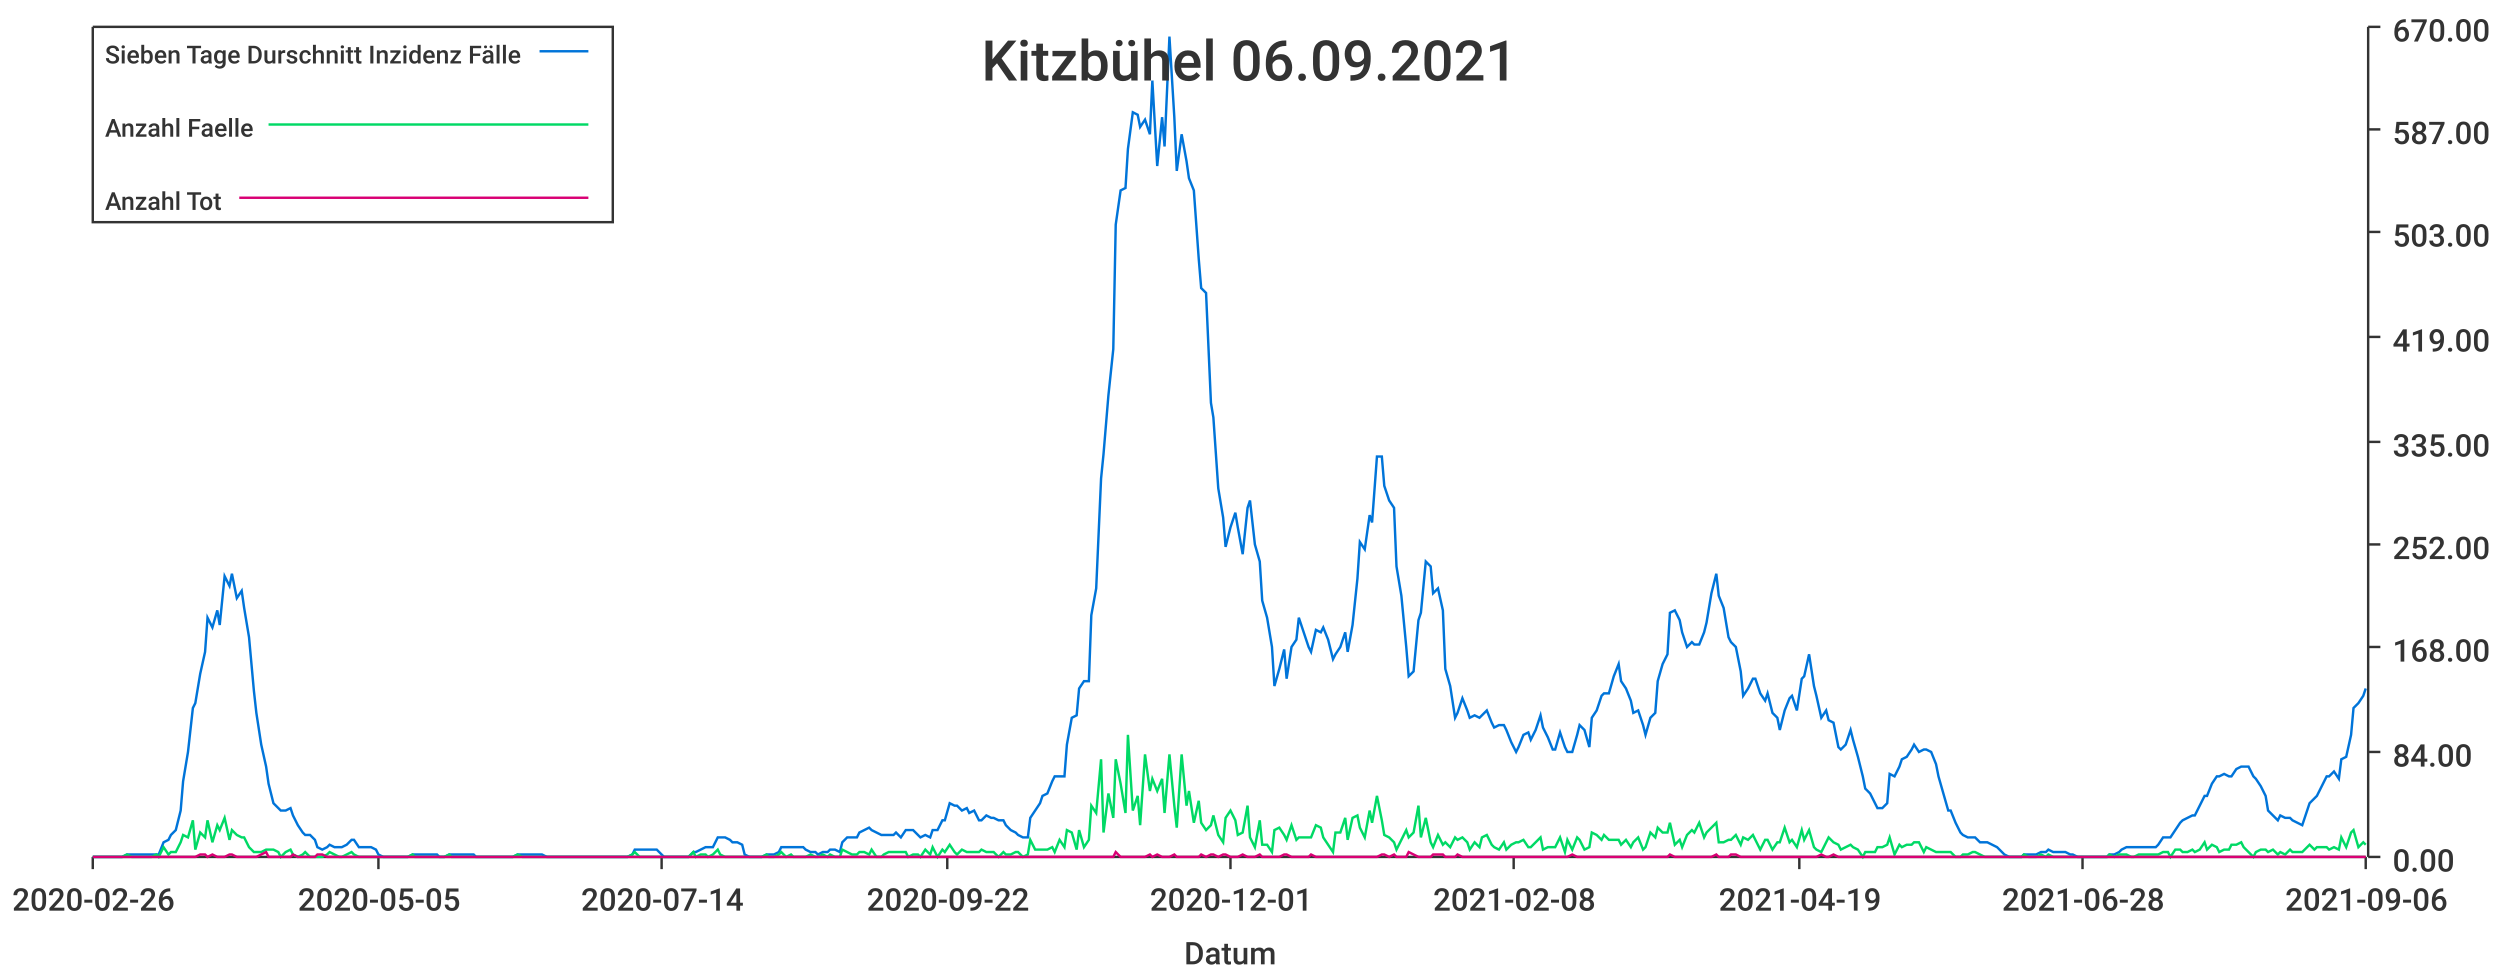
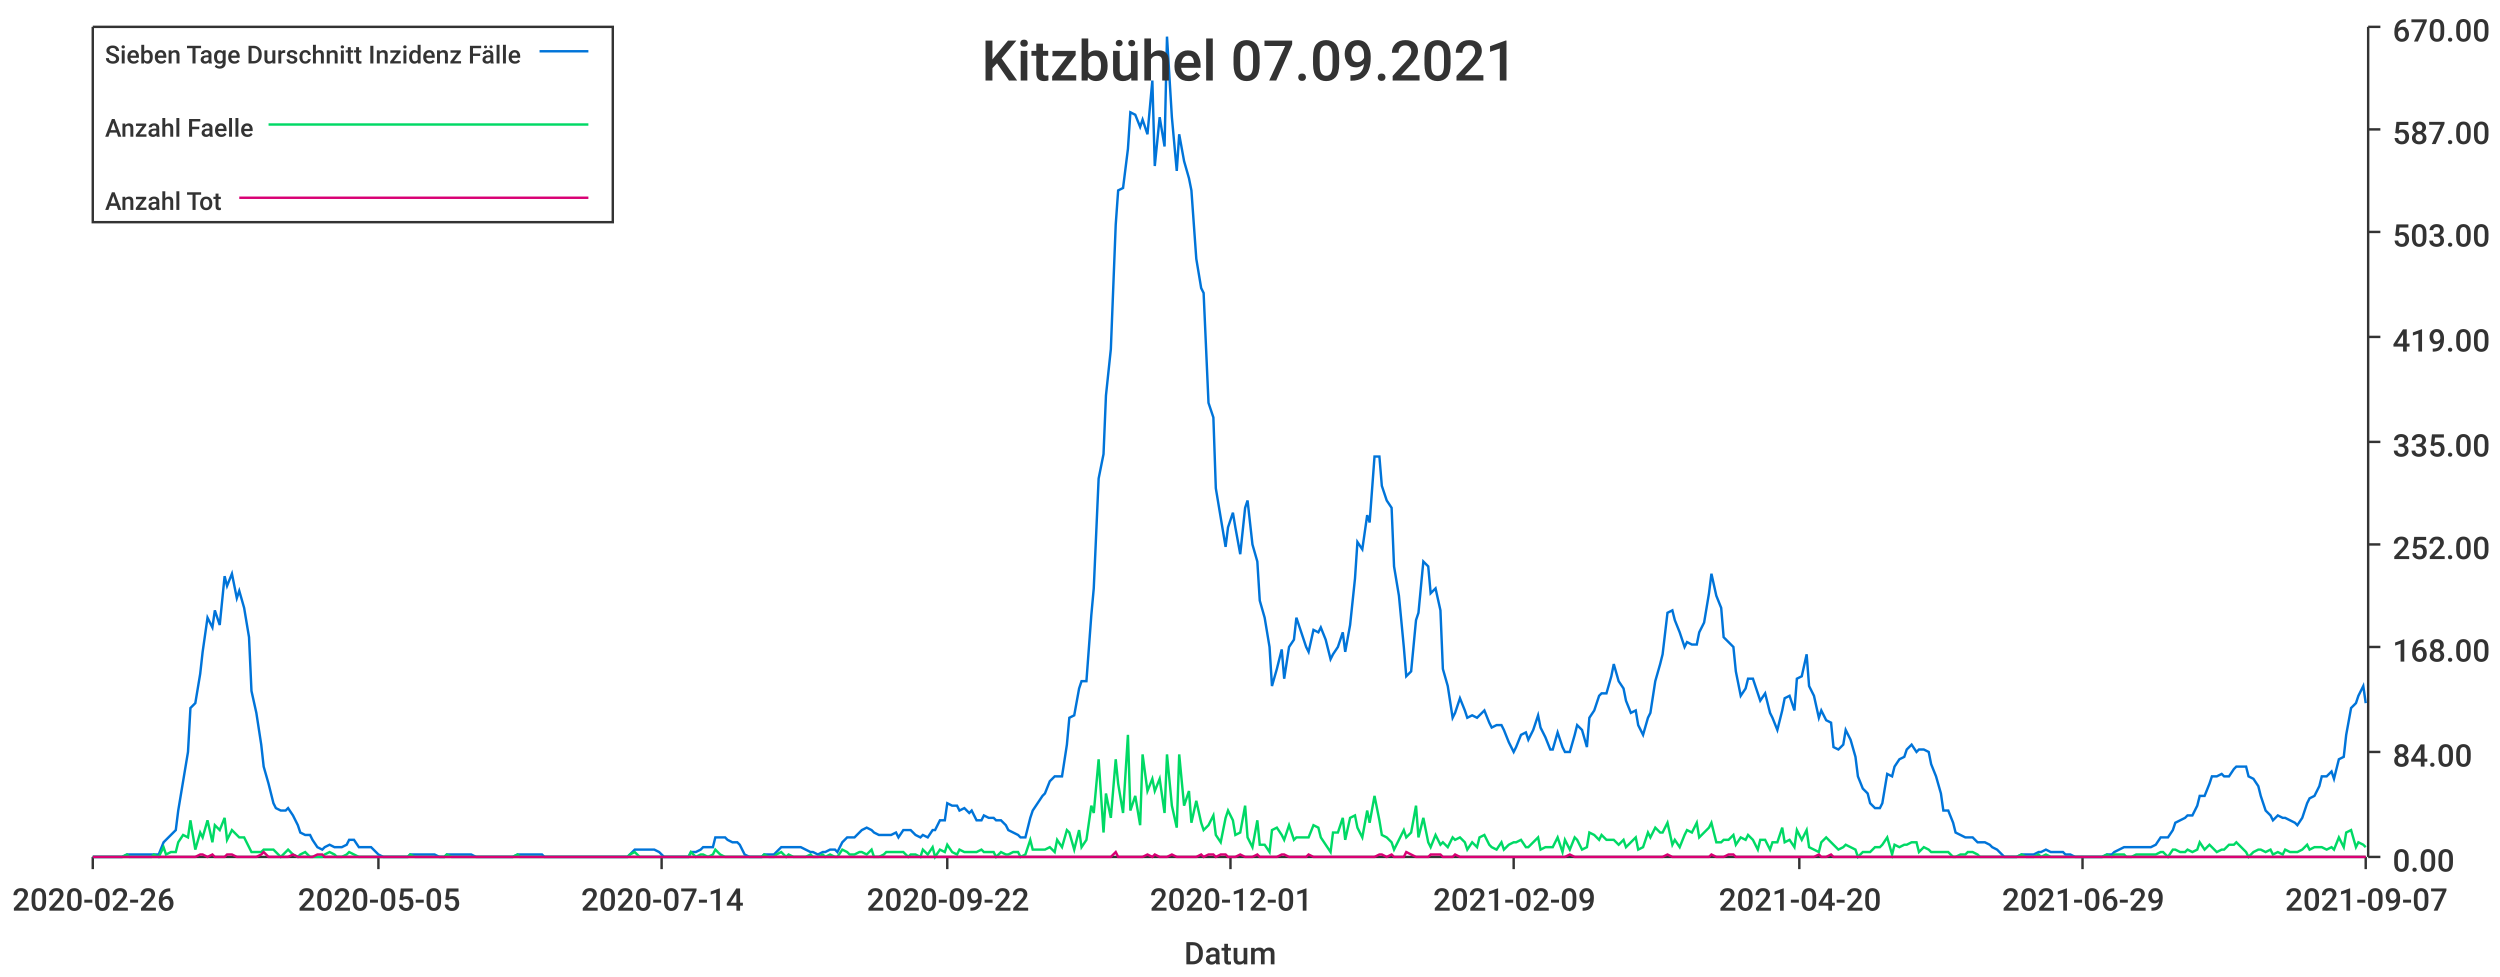
<svg xmlns="http://www.w3.org/2000/svg" width="1024" height="400">\n<path d="M 0 0 L 1024 0 L 1024 400 L 0 400 L 0 0" style="stroke-width:0;stroke:rgba(255,255,255,1.0);fill:rgba(255,255,255,1.0)" />
  <path d="M 38 11 L 969 11 L 969 351 L 38 351 L 38 11" style="stroke-width:0;stroke:rgba(255,255,255,1.0);fill:rgba(255,255,255,1.0)" />
  <path d="M 38 351 L 969 351" style="stroke-width:1;stroke:rgba(51,51,51,1.0);fill:none" />
  <path d="M 38 351 L 38 356" style="stroke-width:1;stroke:rgba(51,51,51,1.0);fill:none" />
  <text x="5" y="373" style="stroke-width:0;stroke:none;fill:rgba(51,51,51,1.0);font-size:12.8px;font-family:'Roboto Medium',sans-serif">2020-02-26</text>
  <path d="M 155 351 L 155 356" style="stroke-width:1;stroke:rgba(51,51,51,1.0);fill:none" />
  <text x="122" y="373" style="stroke-width:0;stroke:none;fill:rgba(51,51,51,1.0);font-size:12.8px;font-family:'Roboto Medium',sans-serif">2020-05-05</text>
  <path d="M 271 351 L 271 356" style="stroke-width:1;stroke:rgba(51,51,51,1.0);fill:none" />
  <text x="238" y="373" style="stroke-width:0;stroke:none;fill:rgba(51,51,51,1.0);font-size:12.8px;font-family:'Roboto Medium',sans-serif">2020-07-14</text>
  <path d="M 388 351 L 388 356" style="stroke-width:1;stroke:rgba(51,51,51,1.0);fill:none" />
  <text x="355" y="373" style="stroke-width:0;stroke:none;fill:rgba(51,51,51,1.0);font-size:12.8px;font-family:'Roboto Medium',sans-serif">2020-09-22</text>
  <path d="M 504 351 L 504 356" style="stroke-width:1;stroke:rgba(51,51,51,1.0);fill:none" />
  <text x="471" y="373" style="stroke-width:0;stroke:none;fill:rgba(51,51,51,1.0);font-size:12.8px;font-family:'Roboto Medium',sans-serif">2020-12-01</text>
  <path d="M 620 351 L 620 356" style="stroke-width:1;stroke:rgba(51,51,51,1.0);fill:none" />
-   <text x="587" y="373" style="stroke-width:0;stroke:none;fill:rgba(51,51,51,1.0);font-size:12.8px;font-family:'Roboto Medium',sans-serif">2021-02-08</text>
+   <text x="587" y="373" style="stroke-width:0;stroke:none;fill:rgba(51,51,51,1.0);font-size:12.8px;font-family:'Roboto Medium',sans-serif">2021-02-09</text>
  <path d="M 737 351 L 737 356" style="stroke-width:1;stroke:rgba(51,51,51,1.0);fill:none" />
-   <text x="704" y="373" style="stroke-width:0;stroke:none;fill:rgba(51,51,51,1.0);font-size:12.8px;font-family:'Roboto Medium',sans-serif">2021-04-19</text>
+   <text x="704" y="373" style="stroke-width:0;stroke:none;fill:rgba(51,51,51,1.0);font-size:12.8px;font-family:'Roboto Medium',sans-serif">2021-04-20</text>
  <path d="M 853 351 L 853 356" style="stroke-width:1;stroke:rgba(51,51,51,1.0);fill:none" />
-   <text x="820" y="373" style="stroke-width:0;stroke:none;fill:rgba(51,51,51,1.0);font-size:12.8px;font-family:'Roboto Medium',sans-serif">2021-06-28</text>
+   <text x="820" y="373" style="stroke-width:0;stroke:none;fill:rgba(51,51,51,1.0);font-size:12.8px;font-family:'Roboto Medium',sans-serif">2021-06-29</text>
  <path d="M 969 351 L 969 356" style="stroke-width:1;stroke:rgba(51,51,51,1.0);fill:none" />
-   <text x="936" y="373" style="stroke-width:0;stroke:none;fill:rgba(51,51,51,1.0);font-size:12.8px;font-family:'Roboto Medium',sans-serif">2021-09-06</text>
+   <text x="936" y="373" style="stroke-width:0;stroke:none;fill:rgba(51,51,51,1.0);font-size:12.8px;font-family:'Roboto Medium',sans-serif">2021-09-07</text>
  <text x="485" y="395" style="stroke-width:0;stroke:none;fill:rgba(51,51,51,1.0);font-size:12.8px;font-family:'Roboto Medium',sans-serif">Datum</text>
  <path d="M 970 351 L 970 11" style="stroke-width:1;stroke:rgba(51,51,51,1.0);fill:none" />
  <path d="M 970 351 L 975 351" style="stroke-width:1;stroke:rgba(51,51,51,1.0);fill:none" />
  <text x="980" y="357" style="stroke-width:0;stroke:none;fill:rgba(51,51,51,1.0);font-size:12.8px;font-family:'Roboto Medium',sans-serif">0.00</text>
  <path d="M 970 308 L 975 308" style="stroke-width:1;stroke:rgba(51,51,51,1.0);fill:none" />
  <text x="980" y="314" style="stroke-width:0;stroke:none;fill:rgba(51,51,51,1.0);font-size:12.8px;font-family:'Roboto Medium',sans-serif">84.00</text>
  <path d="M 970 265 L 975 265" style="stroke-width:1;stroke:rgba(51,51,51,1.0);fill:none" />
  <text x="980" y="271" style="stroke-width:0;stroke:none;fill:rgba(51,51,51,1.0);font-size:12.8px;font-family:'Roboto Medium',sans-serif">168.00</text>
  <path d="M 970 223 L 975 223" style="stroke-width:1;stroke:rgba(51,51,51,1.0);fill:none" />
  <text x="980" y="229" style="stroke-width:0;stroke:none;fill:rgba(51,51,51,1.0);font-size:12.8px;font-family:'Roboto Medium',sans-serif">252.00</text>
  <path d="M 970 181 L 975 181" style="stroke-width:1;stroke:rgba(51,51,51,1.0);fill:none" />
  <text x="980" y="187" style="stroke-width:0;stroke:none;fill:rgba(51,51,51,1.0);font-size:12.8px;font-family:'Roboto Medium',sans-serif">335.00</text>
  <path d="M 970 138 L 975 138" style="stroke-width:1;stroke:rgba(51,51,51,1.0);fill:none" />
  <text x="980" y="144" style="stroke-width:0;stroke:none;fill:rgba(51,51,51,1.0);font-size:12.8px;font-family:'Roboto Medium',sans-serif">419.00</text>
  <path d="M 970 95 L 975 95" style="stroke-width:1;stroke:rgba(51,51,51,1.0);fill:none" />
  <text x="980" y="101" style="stroke-width:0;stroke:none;fill:rgba(51,51,51,1.0);font-size:12.8px;font-family:'Roboto Medium',sans-serif">503.00</text>
  <path d="M 970 53 L 975 53" style="stroke-width:1;stroke:rgba(51,51,51,1.0);fill:none" />
  <text x="980" y="59" style="stroke-width:0;stroke:none;fill:rgba(51,51,51,1.0);font-size:12.8px;font-family:'Roboto Medium',sans-serif">587.00</text>
  <path d="M 970 11 L 975 11" style="stroke-width:1;stroke:rgba(51,51,51,1.0);fill:none" />
  <text x="980" y="17" style="stroke-width:0;stroke:none;fill:rgba(51,51,51,1.0);font-size:12.8px;font-family:'Roboto Medium',sans-serif">670.00</text>
-   <path d="M 38 351 L 40 351 L 42 351 L 44 351 L 45 351 L 47 351 L 49 351 L 50 351 L 52 350 L 54 350 L 55 350 L 57 350 L 59 350 L 60 350 L 62 350 L 64 350 L 65 350 L 67 345 L 69 344 L 70 342 L 72 340 L 74 332 L 75 320 L 77 308 L 79 290 L 80 288 L 82 276 L 84 267 L 85 253 L 87 257 L 89 250 L 90 256 L 92 236 L 94 240 L 95 235 L 97 245 L 99 242 L 100 249 L 102 261 L 104 283 L 105 292 L 107 305 L 109 314 L 110 321 L 112 329 L 114 331 L 115 332 L 117 332 L 119 331 L 120 334 L 122 338 L 124 341 L 125 342 L 127 342 L 129 344 L 130 347 L 132 348 L 134 347 L 135 346 L 137 347 L 139 347 L 140 347 L 142 346 L 144 344 L 145 344 L 147 347 L 149 347 L 150 347 L 152 347 L 154 348 L 155 350 L 157 351 L 159 351 L 160 351 L 162 351 L 164 351 L 165 351 L 167 351 L 169 350 L 170 350 L 172 350 L 174 350 L 175 350 L 177 350 L 179 350 L 180 351 L 182 351 L 184 350 L 185 350 L 187 350 L 189 350 L 190 350 L 192 350 L 194 350 L 195 351 L 197 351 L 199 351 L 200 351 L 202 351 L 204 351 L 205 351 L 207 351 L 209 351 L 210 351 L 212 350 L 214 350 L 215 350 L 217 350 L 219 350 L 220 350 L 222 350 L 224 351 L 225 351 L 227 351 L 229 351 L 230 351 L 232 351 L 234 351 L 235 351 L 237 351 L 239 351 L 240 351 L 242 351 L 244 351 L 245 351 L 247 351 L 249 351 L 250 351 L 252 351 L 254 351 L 255 351 L 257 351 L 259 350 L 260 348 L 262 348 L 264 348 L 265 348 L 267 348 L 269 348 L 270 349 L 272 351 L 274 351 L 275 351 L 277 351 L 279 351 L 280 351 L 282 351 L 284 349 L 285 349 L 287 348 L 289 347 L 290 347 L 292 347 L 294 343 L 295 343 L 297 343 L 299 344 L 300 345 L 302 345 L 304 346 L 305 350 L 307 351 L 309 351 L 310 351 L 312 351 L 314 350 L 315 350 L 317 350 L 319 349 L 320 347 L 322 347 L 324 347 L 325 347 L 327 347 L 329 347 L 330 348 L 332 349 L 334 349 L 335 350 L 337 349 L 339 349 L 340 348 L 342 348 L 344 349 L 345 345 L 347 343 L 349 343 L 351 343 L 352 341 L 354 340 L 356 339 L 357 340 L 359 341 L 361 342 L 362 342 L 364 342 L 366 342 L 367 341 L 369 343 L 371 340 L 372 340 L 374 340 L 376 342 L 377 343 L 379 342 L 381 343 L 382 340 L 384 340 L 386 336 L 387 336 L 389 329 L 391 330 L 392 330 L 394 332 L 396 331 L 397 333 L 399 332 L 401 336 L 402 336 L 404 334 L 406 335 L 407 335 L 409 336 L 411 336 L 412 338 L 414 340 L 416 341 L 417 342 L 419 343 L 421 343 L 422 335 L 424 332 L 426 329 L 427 326 L 429 325 L 431 320 L 432 318 L 434 318 L 436 318 L 437 305 L 439 294 L 441 293 L 442 282 L 444 279 L 446 279 L 447 252 L 449 241 L 451 196 L 452 186 L 454 162 L 456 143 L 457 92 L 459 78 L 461 77 L 462 61 L 464 46 L 466 47 L 467 52 L 469 49 L 471 55 L 472 33 L 474 68 L 476 48 L 477 60 L 479 15 L 481 48 L 482 70 L 484 55 L 486 66 L 487 73 L 489 78 L 491 106 L 492 118 L 494 120 L 496 165 L 497 171 L 499 200 L 501 212 L 502 224 L 504 216 L 506 210 L 507 216 L 509 227 L 511 208 L 512 205 L 514 223 L 516 230 L 517 246 L 519 253 L 521 265 L 522 281 L 524 274 L 526 266 L 527 278 L 529 265 L 531 262 L 532 253 L 534 259 L 536 265 L 537 267 L 539 258 L 541 259 L 542 257 L 544 262 L 546 270 L 547 268 L 549 265 L 551 259 L 552 267 L 554 256 L 556 237 L 557 222 L 559 225 L 561 211 L 562 214 L 564 187 L 566 187 L 567 199 L 569 205 L 571 208 L 572 232 L 574 244 L 576 265 L 577 277 L 579 275 L 581 254 L 582 251 L 584 230 L 586 232 L 587 243 L 589 241 L 591 250 L 592 274 L 594 281 L 596 294 L 597 292 L 599 286 L 601 291 L 602 294 L 604 293 L 606 294 L 607 293 L 609 291 L 611 296 L 612 298 L 614 297 L 616 297 L 617 299 L 619 304 L 621 308 L 622 306 L 624 301 L 626 300 L 627 303 L 629 299 L 631 293 L 632 298 L 634 302 L 636 307 L 637 307 L 639 300 L 641 306 L 642 308 L 644 308 L 646 301 L 647 297 L 649 299 L 651 306 L 652 294 L 654 291 L 656 285 L 657 284 L 659 284 L 661 277 L 663 272 L 664 279 L 666 282 L 668 287 L 669 292 L 671 291 L 673 297 L 674 301 L 676 294 L 678 292 L 679 279 L 681 272 L 683 268 L 684 251 L 686 250 L 688 254 L 689 259 L 691 265 L 693 263 L 694 264 L 696 264 L 698 259 L 699 255 L 701 243 L 703 235 L 704 244 L 706 249 L 708 261 L 709 263 L 711 265 L 713 275 L 714 285 L 716 282 L 718 278 L 719 278 L 721 284 L 723 287 L 724 284 L 726 292 L 728 294 L 729 299 L 731 291 L 733 286 L 734 285 L 736 291 L 738 278 L 739 277 L 741 268 L 743 281 L 744 285 L 746 294 L 748 291 L 749 295 L 751 296 L 753 306 L 754 307 L 756 305 L 758 299 L 759 303 L 761 310 L 763 318 L 764 323 L 766 325 L 768 329 L 769 331 L 771 331 L 773 329 L 774 317 L 776 318 L 778 314 L 779 311 L 781 310 L 783 307 L 784 305 L 786 308 L 788 307 L 789 307 L 791 308 L 793 313 L 794 318 L 796 325 L 798 332 L 799 332 L 801 337 L 803 341 L 804 342 L 806 343 L 808 343 L 809 343 L 811 345 L 813 345 L 814 345 L 816 346 L 818 347 L 819 348 L 821 350 L 823 351 L 824 351 L 826 351 L 828 351 L 829 350 L 831 350 L 833 350 L 834 350 L 836 349 L 838 349 L 839 348 L 841 349 L 843 349 L 844 349 L 846 349 L 848 350 L 849 350 L 851 351 L 853 351 L 854 351 L 856 351 L 858 351 L 859 351 L 861 351 L 863 351 L 864 350 L 866 350 L 868 349 L 869 348 L 871 347 L 873 347 L 874 347 L 876 347 L 878 347 L 879 347 L 881 347 L 883 347 L 884 346 L 886 343 L 888 343 L 889 343 L 891 340 L 893 337 L 894 336 L 896 335 L 898 334 L 899 334 L 901 330 L 903 326 L 904 326 L 906 321 L 908 318 L 909 318 L 911 317 L 913 318 L 914 318 L 916 315 L 918 314 L 919 314 L 921 314 L 923 318 L 924 319 L 926 322 L 928 326 L 929 332 L 931 334 L 933 336 L 934 334 L 936 335 L 938 335 L 939 336 L 941 337 L 943 338 L 944 335 L 946 329 L 948 327 L 949 326 L 951 322 L 953 318 L 954 318 L 956 316 L 958 319 L 959 311 L 961 310 L 963 301 L 964 290 L 966 288 L 968 285 L 969 282" style="stroke-width:1;stroke:rgba(0,116,217,1.0);fill:none" />
-   <path d="M 38 351 L 40 351 L 42 351 L 44 351 L 45 351 L 47 351 L 49 351 L 50 351 L 52 350 L 54 351 L 55 351 L 57 351 L 59 351 L 60 351 L 62 351 L 64 350 L 65 351 L 67 347 L 69 350 L 70 349 L 72 349 L 74 345 L 75 342 L 77 343 L 79 336 L 80 348 L 82 341 L 84 343 L 85 336 L 87 345 L 89 338 L 90 340 L 92 335 L 94 344 L 95 340 L 97 342 L 99 343 L 100 343 L 102 347 L 104 349 L 105 349 L 107 349 L 109 348 L 110 348 L 112 348 L 114 349 L 115 351 L 117 349 L 119 348 L 120 350 L 122 351 L 124 350 L 125 349 L 127 351 L 129 351 L 130 351 L 132 351 L 134 350 L 135 349 L 137 350 L 139 351 L 140 351 L 142 350 L 144 349 L 145 350 L 147 351 L 149 351 L 150 351 L 152 351 L 154 351 L 155 351 L 157 351 L 159 351 L 160 351 L 162 351 L 164 351 L 165 351 L 167 351 L 169 350 L 170 351 L 172 351 L 174 351 L 175 351 L 177 351 L 179 351 L 180 351 L 182 351 L 184 350 L 185 351 L 187 351 L 189 351 L 190 351 L 192 351 L 194 351 L 195 351 L 197 351 L 199 351 L 200 351 L 202 351 L 204 351 L 205 351 L 207 351 L 209 351 L 210 351 L 212 350 L 214 351 L 215 351 L 217 351 L 219 351 L 220 351 L 222 351 L 224 351 L 225 351 L 227 351 L 229 351 L 230 351 L 232 351 L 234 351 L 235 351 L 237 351 L 239 351 L 240 351 L 242 351 L 244 351 L 245 351 L 247 351 L 249 351 L 250 351 L 252 351 L 254 351 L 255 351 L 257 351 L 259 350 L 260 349 L 262 351 L 264 351 L 265 351 L 267 351 L 269 351 L 270 351 L 272 351 L 274 351 L 275 351 L 277 351 L 279 351 L 280 351 L 282 351 L 284 349 L 285 351 L 287 350 L 289 350 L 290 351 L 292 350 L 294 348 L 295 350 L 297 351 L 299 351 L 300 351 L 302 351 L 304 351 L 305 351 L 307 351 L 309 351 L 310 351 L 312 351 L 314 350 L 315 351 L 317 351 L 319 350 L 320 349 L 322 351 L 324 350 L 325 351 L 327 351 L 329 351 L 330 351 L 332 350 L 334 351 L 335 351 L 337 350 L 339 351 L 340 350 L 342 351 L 344 351 L 345 348 L 347 349 L 349 350 L 351 350 L 352 349 L 354 349 L 356 350 L 357 348 L 359 351 L 361 351 L 362 350 L 364 349 L 366 349 L 367 349 L 369 349 L 371 349 L 372 351 L 374 350 L 376 350 L 377 351 L 379 348 L 381 350 L 382 347 L 384 351 L 386 348 L 387 349 L 389 346 L 391 349 L 392 350 L 394 348 L 396 349 L 397 349 L 399 349 L 401 349 L 402 348 L 404 349 L 406 349 L 407 349 L 409 351 L 411 349 L 412 350 L 414 350 L 416 349 L 417 349 L 419 351 L 421 350 L 422 344 L 424 348 L 426 348 L 427 348 L 429 348 L 431 347 L 432 349 L 434 344 L 436 347 L 437 340 L 439 341 L 441 348 L 442 340 L 444 347 L 446 344 L 447 330 L 449 333 L 451 311 L 452 341 L 454 325 L 456 335 L 457 311 L 459 321 L 461 333 L 462 301 L 464 332 L 466 326 L 467 338 L 469 309 L 471 324 L 472 319 L 474 324 L 476 319 L 477 333 L 479 309 L 481 330 L 482 339 L 484 309 L 486 330 L 487 324 L 489 337 L 491 328 L 492 337 L 494 340 L 496 338 L 497 334 L 499 342 L 501 345 L 502 335 L 504 332 L 506 336 L 507 342 L 509 341 L 511 330 L 512 343 L 514 347 L 516 336 L 517 346 L 519 346 L 521 349 L 522 340 L 524 339 L 526 342 L 527 344 L 529 338 L 531 344 L 532 343 L 534 343 L 536 343 L 537 343 L 539 338 L 541 339 L 542 343 L 544 346 L 546 349 L 547 341 L 549 341 L 551 335 L 552 344 L 554 335 L 556 334 L 557 339 L 559 343 L 561 332 L 562 337 L 564 326 L 566 336 L 567 342 L 569 343 L 571 345 L 572 348 L 574 344 L 576 340 L 577 343 L 579 341 L 581 330 L 582 343 L 584 335 L 586 345 L 587 347 L 589 342 L 591 346 L 592 345 L 594 347 L 596 343 L 597 344 L 599 343 L 601 345 L 602 348 L 604 345 L 606 347 L 607 343 L 609 342 L 611 346 L 612 347 L 614 348 L 616 345 L 617 348 L 619 346 L 621 345 L 622 345 L 624 344 L 626 347 L 627 347 L 629 345 L 631 343 L 632 348 L 634 347 L 636 347 L 637 347 L 639 343 L 641 349 L 642 344 L 644 348 L 646 343 L 647 344 L 649 348 L 651 347 L 652 341 L 654 342 L 656 344 L 657 342 L 659 344 L 661 344 L 663 344 L 664 346 L 666 344 L 668 347 L 669 345 L 671 343 L 673 348 L 674 347 L 676 341 L 678 343 L 679 339 L 681 341 L 683 341 L 684 337 L 686 346 L 688 344 L 689 347 L 691 342 L 693 340 L 694 341 L 696 337 L 698 343 L 699 341 L 701 339 L 703 337 L 704 345 L 706 345 L 708 344 L 709 344 L 711 342 L 713 346 L 714 343 L 716 344 L 718 342 L 719 344 L 721 348 L 723 344 L 724 344 L 726 348 L 728 345 L 729 345 L 731 339 L 733 345 L 734 344 L 736 347 L 738 340 L 739 344 L 741 340 L 743 347 L 744 348 L 746 349 L 748 345 L 749 343 L 751 345 L 753 346 L 754 348 L 756 347 L 758 346 L 759 347 L 761 348 L 763 351 L 764 349 L 766 349 L 768 349 L 769 347 L 771 347 L 773 346 L 774 343 L 776 350 L 778 346 L 779 347 L 781 346 L 783 346 L 784 345 L 786 345 L 788 349 L 789 347 L 791 348 L 793 349 L 794 349 L 796 349 L 798 349 L 799 349 L 801 351 L 803 351 L 804 350 L 806 350 L 808 349 L 809 349 L 811 350 L 813 351 L 814 351 L 816 351 L 818 351 L 819 351 L 821 351 L 823 351 L 824 351 L 826 351 L 828 351 L 829 350 L 831 351 L 833 351 L 834 351 L 836 350 L 838 351 L 839 350 L 841 351 L 843 351 L 844 351 L 846 351 L 848 351 L 849 351 L 851 351 L 853 351 L 854 351 L 856 351 L 858 351 L 859 351 L 861 351 L 863 351 L 864 350 L 866 351 L 868 350 L 869 350 L 871 350 L 873 351 L 874 351 L 876 350 L 878 350 L 879 350 L 881 350 L 883 350 L 884 350 L 886 349 L 888 349 L 889 351 L 891 348 L 893 348 L 894 349 L 896 349 L 898 348 L 899 349 L 901 348 L 903 345 L 904 348 L 906 346 L 908 347 L 909 349 L 911 348 L 913 348 L 914 346 L 916 346 L 918 345 L 919 347 L 921 349 L 923 351 L 924 349 L 926 348 L 928 348 L 929 349 L 931 348 L 933 350 L 934 349 L 936 350 L 938 348 L 939 349 L 941 349 L 943 349 L 944 348 L 946 346 L 948 348 L 949 347 L 951 347 L 953 347 L 954 348 L 956 347 L 958 348 L 959 343 L 961 347 L 963 341 L 964 340 L 966 347 L 968 345 L 969 346" style="stroke-width:1;stroke:rgba(0,217,101,1.0);fill:none" />
-   <path d="M 38 351 L 40 351 L 42 351 L 44 351 L 45 351 L 47 351 L 49 351 L 50 351 L 52 351 L 54 351 L 55 351 L 57 351 L 59 351 L 60 351 L 62 351 L 64 351 L 65 351 L 67 351 L 69 351 L 70 351 L 72 351 L 74 351 L 75 351 L 77 351 L 79 351 L 80 351 L 82 350 L 84 350 L 85 351 L 87 350 L 89 351 L 90 351 L 92 351 L 94 350 L 95 350 L 97 351 L 99 351 L 100 351 L 102 351 L 104 351 L 105 351 L 107 350 L 109 349 L 110 351 L 112 351 L 114 351 L 115 351 L 117 351 L 119 351 L 120 350 L 122 351 L 124 351 L 125 351 L 127 351 L 129 351 L 130 350 L 132 350 L 134 351 L 135 351 L 137 351 L 139 351 L 140 351 L 142 351 L 144 351 L 145 351 L 147 351 L 149 351 L 150 351 L 152 351 L 154 351 L 155 351 L 157 351 L 159 351 L 160 351 L 162 351 L 164 351 L 165 351 L 167 351 L 169 351 L 170 351 L 172 351 L 174 351 L 175 351 L 177 351 L 179 351 L 180 351 L 182 351 L 184 351 L 185 351 L 187 351 L 189 351 L 190 351 L 192 351 L 194 351 L 195 351 L 197 351 L 199 351 L 200 351 L 202 351 L 204 351 L 205 351 L 207 351 L 209 351 L 210 351 L 212 351 L 214 351 L 215 351 L 217 351 L 219 351 L 220 351 L 222 351 L 224 351 L 225 351 L 227 351 L 229 351 L 230 351 L 232 351 L 234 351 L 235 351 L 237 351 L 239 351 L 240 351 L 242 351 L 244 351 L 245 351 L 247 351 L 249 351 L 250 351 L 252 351 L 254 351 L 255 351 L 257 351 L 259 351 L 260 351 L 262 351 L 264 351 L 265 351 L 267 351 L 269 351 L 270 351 L 272 351 L 274 351 L 275 351 L 277 351 L 279 351 L 280 351 L 282 351 L 284 351 L 285 351 L 287 351 L 289 351 L 290 351 L 292 351 L 294 351 L 295 351 L 297 351 L 299 351 L 300 351 L 302 351 L 304 351 L 305 351 L 307 351 L 309 351 L 310 351 L 312 351 L 314 351 L 315 351 L 317 351 L 319 351 L 320 351 L 322 351 L 324 351 L 325 351 L 327 351 L 329 351 L 330 351 L 332 351 L 334 351 L 335 351 L 337 351 L 339 351 L 340 351 L 342 351 L 344 351 L 345 351 L 347 351 L 349 351 L 351 351 L 352 351 L 354 351 L 356 351 L 357 351 L 359 351 L 361 351 L 362 351 L 364 351 L 366 351 L 367 351 L 369 351 L 371 351 L 372 351 L 374 351 L 376 351 L 377 351 L 379 351 L 381 351 L 382 351 L 384 351 L 386 351 L 387 351 L 389 351 L 391 351 L 392 351 L 394 351 L 396 351 L 397 351 L 399 351 L 401 351 L 402 351 L 404 351 L 406 351 L 407 351 L 409 351 L 411 351 L 412 351 L 414 351 L 416 351 L 417 351 L 419 351 L 421 351 L 422 351 L 424 351 L 426 351 L 427 351 L 429 351 L 431 351 L 432 351 L 434 351 L 436 351 L 437 351 L 439 351 L 441 351 L 442 351 L 444 351 L 446 351 L 447 351 L 449 351 L 451 351 L 452 351 L 454 351 L 456 351 L 457 349 L 459 351 L 461 351 L 462 351 L 464 351 L 466 351 L 467 351 L 469 351 L 471 350 L 472 351 L 474 350 L 476 351 L 477 351 L 479 351 L 481 350 L 482 351 L 484 351 L 486 351 L 487 351 L 489 351 L 491 351 L 492 350 L 494 351 L 496 350 L 497 350 L 499 351 L 501 350 L 502 350 L 504 351 L 506 351 L 507 351 L 509 350 L 511 351 L 512 351 L 514 351 L 516 350 L 517 351 L 519 351 L 521 351 L 522 351 L 524 351 L 526 350 L 527 350 L 529 351 L 531 351 L 532 351 L 534 351 L 536 351 L 537 350 L 539 351 L 541 351 L 542 351 L 544 351 L 546 351 L 547 351 L 549 351 L 551 351 L 552 351 L 554 351 L 556 351 L 557 351 L 559 351 L 561 351 L 562 351 L 564 351 L 566 350 L 567 350 L 569 351 L 571 350 L 572 351 L 574 351 L 576 351 L 577 349 L 579 350 L 581 351 L 582 351 L 584 351 L 586 351 L 587 350 L 589 350 L 591 350 L 592 351 L 594 351 L 596 351 L 597 350 L 599 351 L 601 351 L 602 351 L 604 351 L 606 351 L 607 351 L 609 351 L 611 351 L 612 351 L 614 351 L 616 351 L 617 351 L 619 351 L 621 351 L 622 351 L 624 351 L 626 351 L 627 351 L 629 351 L 631 351 L 632 351 L 634 351 L 636 351 L 637 351 L 639 351 L 641 351 L 642 351 L 644 350 L 646 351 L 647 351 L 649 351 L 651 351 L 652 351 L 654 351 L 656 351 L 657 351 L 659 351 L 661 351 L 663 351 L 664 351 L 666 351 L 668 351 L 669 351 L 671 351 L 673 351 L 674 351 L 676 351 L 678 351 L 679 351 L 681 351 L 683 351 L 684 350 L 686 351 L 688 351 L 689 351 L 691 351 L 693 351 L 694 351 L 696 351 L 698 351 L 699 351 L 701 351 L 703 350 L 704 351 L 706 351 L 708 351 L 709 350 L 711 350 L 713 351 L 714 351 L 716 351 L 718 351 L 719 351 L 721 351 L 723 351 L 724 351 L 726 351 L 728 351 L 729 351 L 731 351 L 733 351 L 734 351 L 736 351 L 738 351 L 739 351 L 741 351 L 743 351 L 744 351 L 746 350 L 748 351 L 749 351 L 751 350 L 753 351 L 754 351 L 756 351 L 758 351 L 759 351 L 761 351 L 763 351 L 764 351 L 766 351 L 768 351 L 769 351 L 771 351 L 773 351 L 774 351 L 776 351 L 778 351 L 779 351 L 781 351 L 783 351 L 784 351 L 786 351 L 788 351 L 789 351 L 791 351 L 793 351 L 794 351 L 796 351 L 798 351 L 799 351 L 801 351 L 803 351 L 804 351 L 806 351 L 808 351 L 809 351 L 811 351 L 813 351 L 814 351 L 816 351 L 818 351 L 819 351 L 821 351 L 823 351 L 824 351 L 826 351 L 828 351 L 829 351 L 831 351 L 833 351 L 834 351 L 836 351 L 838 351 L 839 351 L 841 351 L 843 351 L 844 351 L 846 351 L 848 351 L 849 351 L 851 351 L 853 351 L 854 351 L 856 351 L 858 351 L 859 351 L 861 351 L 863 351 L 864 351 L 866 351 L 868 351 L 869 351 L 871 351 L 873 351 L 874 351 L 876 351 L 878 351 L 879 351 L 881 351 L 883 351 L 884 351 L 886 351 L 888 351 L 889 351 L 891 351 L 893 351 L 894 351 L 896 351 L 898 351 L 899 351 L 901 351 L 903 351 L 904 351 L 906 351 L 908 351 L 909 351 L 911 351 L 913 351 L 914 351 L 916 351 L 918 351 L 919 351 L 921 351 L 923 351 L 924 351 L 926 351 L 928 351 L 929 351 L 931 351 L 933 351 L 934 351 L 936 351 L 938 351 L 939 351 L 941 351 L 943 351 L 944 351 L 946 351 L 948 351 L 949 351 L 951 351 L 953 351 L 954 351 L 956 351 L 958 351 L 959 351 L 961 351 L 963 351 L 964 351 L 966 351 L 968 351 L 969 351" style="stroke-width:1;stroke:rgba(217,0,116,1.0);fill:none" />
-   <text x="402" y="33" style="stroke-width:0;stroke:none;fill:rgba(51,51,51,1.0);font-size:23.0px;font-family:'Roboto Medium',sans-serif">Kitzbühel 06.09.2021</text>
+   <path d="M 38 351 L 40 351 L 42 351 L 43 351 L 45 351 L 47 351 L 48 351 L 50 351 L 52 350 L 53 350 L 55 350 L 57 350 L 58 350 L 60 350 L 62 350 L 63 350 L 65 350 L 67 345 L 68 344 L 70 342 L 72 340 L 73 332 L 75 320 L 77 308 L 78 290 L 80 288 L 82 276 L 83 267 L 85 253 L 87 257 L 88 250 L 90 256 L 92 236 L 93 240 L 95 235 L 97 245 L 98 242 L 100 249 L 102 261 L 103 283 L 105 292 L 107 305 L 108 314 L 110 321 L 112 329 L 113 331 L 115 332 L 117 332 L 118 331 L 120 334 L 122 338 L 123 341 L 125 342 L 127 342 L 128 344 L 130 347 L 132 348 L 133 347 L 135 346 L 137 347 L 138 347 L 140 347 L 142 346 L 143 344 L 145 344 L 147 347 L 148 347 L 150 347 L 152 347 L 153 348 L 155 350 L 157 351 L 158 351 L 160 351 L 162 351 L 163 351 L 165 351 L 167 351 L 168 350 L 170 350 L 172 350 L 173 350 L 175 350 L 177 350 L 178 350 L 180 351 L 182 351 L 183 350 L 185 350 L 187 350 L 188 350 L 190 350 L 192 350 L 193 350 L 195 351 L 197 351 L 198 351 L 200 351 L 202 351 L 203 351 L 205 351 L 207 351 L 208 351 L 210 351 L 212 350 L 213 350 L 215 350 L 217 350 L 218 350 L 220 350 L 222 350 L 223 351 L 225 351 L 227 351 L 228 351 L 230 351 L 232 351 L 233 351 L 235 351 L 237 351 L 238 351 L 240 351 L 242 351 L 243 351 L 245 351 L 247 351 L 248 351 L 250 351 L 252 351 L 253 351 L 255 351 L 257 351 L 258 350 L 260 348 L 262 348 L 263 348 L 265 348 L 267 348 L 268 348 L 270 349 L 272 351 L 273 351 L 275 351 L 277 351 L 278 351 L 280 351 L 282 351 L 283 349 L 285 349 L 287 348 L 288 347 L 290 347 L 292 347 L 293 343 L 295 343 L 297 343 L 298 344 L 300 345 L 302 345 L 303 346 L 305 350 L 307 351 L 308 351 L 310 351 L 312 351 L 313 350 L 315 350 L 317 350 L 318 349 L 320 347 L 322 347 L 323 347 L 325 347 L 327 347 L 328 347 L 330 348 L 332 349 L 333 349 L 335 350 L 337 349 L 338 349 L 340 348 L 342 348 L 343 349 L 345 345 L 347 343 L 348 343 L 350 343 L 352 341 L 353 340 L 355 339 L 357 340 L 358 341 L 360 342 L 362 342 L 363 342 L 365 342 L 367 341 L 368 343 L 370 340 L 372 340 L 373 340 L 375 342 L 377 343 L 378 342 L 380 343 L 382 340 L 383 340 L 385 336 L 387 336 L 388 329 L 390 330 L 392 330 L 393 332 L 395 331 L 397 333 L 398 332 L 400 336 L 402 336 L 403 334 L 405 335 L 407 335 L 408 336 L 410 336 L 412 338 L 413 340 L 415 341 L 417 342 L 418 343 L 420 343 L 422 335 L 423 332 L 425 329 L 427 326 L 428 325 L 430 320 L 432 318 L 433 318 L 435 318 L 437 305 L 438 294 L 440 293 L 442 282 L 443 279 L 445 279 L 447 252 L 448 241 L 450 196 L 452 186 L 453 162 L 455 143 L 457 92 L 458 78 L 460 77 L 462 61 L 463 46 L 465 47 L 467 52 L 468 49 L 470 55 L 472 33 L 473 68 L 475 48 L 477 60 L 478 15 L 480 48 L 482 70 L 483 55 L 485 66 L 487 73 L 488 78 L 490 106 L 492 118 L 493 120 L 495 165 L 497 171 L 498 200 L 500 212 L 502 224 L 503 216 L 505 210 L 506 216 L 508 227 L 510 208 L 511 205 L 513 223 L 515 230 L 516 246 L 518 253 L 520 265 L 521 281 L 523 274 L 525 266 L 526 278 L 528 265 L 530 262 L 531 253 L 533 259 L 535 265 L 536 267 L 538 258 L 540 259 L 541 257 L 543 262 L 545 270 L 546 268 L 548 265 L 550 259 L 551 267 L 553 256 L 555 237 L 556 222 L 558 225 L 560 211 L 561 214 L 563 187 L 565 187 L 566 199 L 568 205 L 570 208 L 571 232 L 573 244 L 575 265 L 576 277 L 578 275 L 580 254 L 581 251 L 583 230 L 585 232 L 586 243 L 588 241 L 590 250 L 591 274 L 593 281 L 595 294 L 596 292 L 598 286 L 600 291 L 601 294 L 603 293 L 605 294 L 606 293 L 608 291 L 610 296 L 611 298 L 613 297 L 615 297 L 616 299 L 618 304 L 620 308 L 621 306 L 623 301 L 625 300 L 626 303 L 628 299 L 630 293 L 631 298 L 633 302 L 635 307 L 636 307 L 638 300 L 640 306 L 641 308 L 643 308 L 645 301 L 646 297 L 648 299 L 650 306 L 651 294 L 653 291 L 655 285 L 656 284 L 658 284 L 660 277 L 661 272 L 663 279 L 665 282 L 666 287 L 668 292 L 670 291 L 671 297 L 673 301 L 675 294 L 676 292 L 678 279 L 680 272 L 681 268 L 683 251 L 685 250 L 686 254 L 688 259 L 690 265 L 691 263 L 693 264 L 695 264 L 696 259 L 698 255 L 700 243 L 701 235 L 703 244 L 705 249 L 706 261 L 708 263 L 710 265 L 711 275 L 713 285 L 715 282 L 716 278 L 718 278 L 720 284 L 721 287 L 723 284 L 725 292 L 726 294 L 728 299 L 730 291 L 731 286 L 733 285 L 735 291 L 736 278 L 738 277 L 740 268 L 741 281 L 743 285 L 745 294 L 746 291 L 748 295 L 750 296 L 751 306 L 753 307 L 755 305 L 756 299 L 758 303 L 760 310 L 761 318 L 763 323 L 765 325 L 766 329 L 768 331 L 770 331 L 771 329 L 773 317 L 775 318 L 776 314 L 778 311 L 780 310 L 781 307 L 783 305 L 785 308 L 786 307 L 788 307 L 790 308 L 791 313 L 793 318 L 795 325 L 796 332 L 798 332 L 800 337 L 801 341 L 803 342 L 805 343 L 806 343 L 808 343 L 810 345 L 811 345 L 813 345 L 815 346 L 816 347 L 818 348 L 820 350 L 821 351 L 823 351 L 825 351 L 826 351 L 828 350 L 830 350 L 831 350 L 833 350 L 835 349 L 836 349 L 838 348 L 840 349 L 841 349 L 843 349 L 845 349 L 846 350 L 848 350 L 850 351 L 851 351 L 853 351 L 855 351 L 856 351 L 858 351 L 860 351 L 861 351 L 863 350 L 865 350 L 866 349 L 868 348 L 870 347 L 871 347 L 873 347 L 875 347 L 876 347 L 878 347 L 880 347 L 881 347 L 883 346 L 885 343 L 886 343 L 888 343 L 890 340 L 891 337 L 893 336 L 895 335 L 896 334 L 898 334 L 900 330 L 901 326 L 903 326 L 905 321 L 906 318 L 908 318 L 910 317 L 911 318 L 913 318 L 915 315 L 916 314 L 918 314 L 920 314 L 921 318 L 923 319 L 925 322 L 926 326 L 928 332 L 930 334 L 931 336 L 933 334 L 935 335 L 936 335 L 938 336 L 940 337 L 941 338 L 943 335 L 945 329 L 946 327 L 948 326 L 950 322 L 951 318 L 953 318 L 955 316 L 956 319 L 958 311 L 960 310 L 961 301 L 963 290 L 965 288 L 966 285 L 968 281 L 969 288" style="stroke-width:1;stroke:rgba(0,116,217,1.0);fill:none" />
+   <path d="M 38 351 L 40 351 L 42 351 L 43 351 L 45 351 L 47 351 L 48 351 L 50 351 L 52 350 L 53 351 L 55 351 L 57 351 L 58 351 L 60 351 L 62 351 L 63 350 L 65 351 L 67 347 L 68 350 L 70 349 L 72 349 L 73 345 L 75 342 L 77 343 L 78 336 L 80 348 L 82 341 L 83 343 L 85 336 L 87 345 L 88 338 L 90 340 L 92 335 L 93 344 L 95 340 L 97 342 L 98 343 L 100 343 L 102 347 L 103 349 L 105 349 L 107 349 L 108 348 L 110 348 L 112 348 L 113 349 L 115 351 L 117 349 L 118 348 L 120 350 L 122 351 L 123 350 L 125 349 L 127 351 L 128 351 L 130 351 L 132 351 L 133 350 L 135 349 L 137 350 L 138 351 L 140 351 L 142 350 L 143 349 L 145 350 L 147 351 L 148 351 L 150 351 L 152 351 L 153 351 L 155 351 L 157 351 L 158 351 L 160 351 L 162 351 L 163 351 L 165 351 L 167 351 L 168 350 L 170 351 L 172 351 L 173 351 L 175 351 L 177 351 L 178 351 L 180 351 L 182 351 L 183 350 L 185 351 L 187 351 L 188 351 L 190 351 L 192 351 L 193 351 L 195 351 L 197 351 L 198 351 L 200 351 L 202 351 L 203 351 L 205 351 L 207 351 L 208 351 L 210 351 L 212 350 L 213 351 L 215 351 L 217 351 L 218 351 L 220 351 L 222 351 L 223 351 L 225 351 L 227 351 L 228 351 L 230 351 L 232 351 L 233 351 L 235 351 L 237 351 L 238 351 L 240 351 L 242 351 L 243 351 L 245 351 L 247 351 L 248 351 L 250 351 L 252 351 L 253 351 L 255 351 L 257 351 L 258 350 L 260 349 L 262 351 L 263 351 L 265 351 L 267 351 L 268 351 L 270 351 L 272 351 L 273 351 L 275 351 L 277 351 L 278 351 L 280 351 L 282 351 L 283 349 L 285 351 L 287 350 L 288 350 L 290 351 L 292 350 L 293 348 L 295 350 L 297 351 L 298 351 L 300 351 L 302 351 L 303 351 L 305 351 L 307 351 L 308 351 L 310 351 L 312 351 L 313 350 L 315 351 L 317 351 L 318 350 L 320 349 L 322 351 L 323 350 L 325 351 L 327 351 L 328 351 L 330 351 L 332 350 L 333 351 L 335 351 L 337 350 L 338 351 L 340 350 L 342 351 L 343 351 L 345 348 L 347 349 L 348 350 L 350 350 L 352 349 L 353 349 L 355 350 L 357 348 L 358 351 L 360 351 L 362 350 L 363 349 L 365 349 L 367 349 L 368 349 L 370 349 L 372 351 L 373 350 L 375 350 L 377 351 L 378 348 L 380 350 L 382 347 L 383 351 L 385 348 L 387 349 L 388 346 L 390 349 L 392 350 L 393 348 L 395 349 L 397 349 L 398 349 L 400 349 L 402 348 L 403 349 L 405 349 L 407 349 L 408 351 L 410 349 L 412 350 L 413 350 L 415 349 L 417 349 L 418 351 L 420 350 L 422 344 L 423 348 L 425 348 L 427 348 L 428 348 L 430 347 L 432 349 L 433 344 L 435 347 L 437 340 L 438 341 L 440 348 L 442 340 L 443 347 L 445 344 L 447 330 L 448 333 L 450 311 L 452 341 L 453 325 L 455 335 L 457 311 L 458 321 L 460 333 L 462 301 L 463 332 L 465 326 L 467 338 L 468 309 L 470 324 L 472 319 L 473 324 L 475 319 L 477 333 L 478 309 L 480 330 L 482 339 L 483 309 L 485 330 L 487 324 L 488 337 L 490 328 L 492 337 L 493 340 L 495 338 L 497 334 L 498 342 L 500 345 L 502 335 L 503 332 L 505 336 L 506 342 L 508 341 L 510 330 L 511 343 L 513 347 L 515 336 L 516 346 L 518 346 L 520 349 L 521 340 L 523 339 L 525 342 L 526 344 L 528 338 L 530 344 L 531 343 L 533 343 L 535 343 L 536 343 L 538 338 L 540 339 L 541 343 L 543 346 L 545 349 L 546 341 L 548 341 L 550 335 L 551 344 L 553 335 L 555 334 L 556 339 L 558 343 L 560 332 L 561 337 L 563 326 L 565 336 L 566 342 L 568 343 L 570 345 L 571 348 L 573 344 L 575 340 L 576 343 L 578 341 L 580 330 L 581 343 L 583 335 L 585 345 L 586 347 L 588 342 L 590 346 L 591 345 L 593 347 L 595 343 L 596 344 L 598 343 L 600 345 L 601 348 L 603 345 L 605 347 L 606 343 L 608 342 L 610 346 L 611 347 L 613 348 L 615 345 L 616 348 L 618 346 L 620 345 L 621 345 L 623 344 L 625 347 L 626 347 L 628 345 L 630 343 L 631 348 L 633 347 L 635 347 L 636 347 L 638 343 L 640 349 L 641 344 L 643 348 L 645 343 L 646 344 L 648 348 L 650 347 L 651 341 L 653 342 L 655 344 L 656 342 L 658 344 L 660 344 L 661 344 L 663 346 L 665 344 L 666 347 L 668 345 L 670 343 L 671 348 L 673 347 L 675 341 L 676 343 L 678 339 L 680 341 L 681 341 L 683 337 L 685 346 L 686 344 L 688 347 L 690 342 L 691 340 L 693 341 L 695 337 L 696 343 L 698 341 L 700 339 L 701 337 L 703 345 L 705 345 L 706 344 L 708 344 L 710 342 L 711 346 L 713 343 L 715 344 L 716 342 L 718 344 L 720 348 L 721 344 L 723 344 L 725 348 L 726 345 L 728 345 L 730 339 L 731 345 L 733 344 L 735 347 L 736 340 L 738 344 L 740 340 L 741 347 L 743 348 L 745 349 L 746 345 L 748 343 L 750 345 L 751 346 L 753 348 L 755 347 L 756 346 L 758 347 L 760 348 L 761 351 L 763 349 L 765 349 L 766 349 L 768 347 L 770 347 L 771 346 L 773 343 L 775 350 L 776 346 L 778 347 L 780 346 L 781 346 L 783 345 L 785 345 L 786 349 L 788 347 L 790 348 L 791 349 L 793 349 L 795 349 L 796 349 L 798 349 L 800 351 L 801 351 L 803 350 L 805 350 L 806 349 L 808 349 L 810 350 L 811 351 L 813 351 L 815 351 L 816 351 L 818 351 L 820 351 L 821 351 L 823 351 L 825 351 L 826 351 L 828 350 L 830 351 L 831 351 L 833 351 L 835 350 L 836 351 L 838 350 L 840 351 L 841 351 L 843 351 L 845 351 L 846 351 L 848 351 L 850 351 L 851 351 L 853 351 L 855 351 L 856 351 L 858 351 L 860 351 L 861 351 L 863 350 L 865 351 L 866 350 L 868 350 L 870 350 L 871 351 L 873 351 L 875 350 L 876 350 L 878 350 L 880 350 L 881 350 L 883 350 L 885 349 L 886 349 L 888 351 L 890 348 L 891 348 L 893 349 L 895 349 L 896 348 L 898 349 L 900 348 L 901 345 L 903 348 L 905 346 L 906 347 L 908 349 L 910 348 L 911 348 L 913 346 L 915 346 L 916 345 L 918 347 L 920 349 L 921 351 L 923 349 L 925 348 L 926 348 L 928 349 L 930 348 L 931 350 L 933 349 L 935 350 L 936 348 L 938 349 L 940 349 L 941 349 L 943 348 L 945 346 L 946 348 L 948 347 L 950 347 L 951 347 L 953 348 L 955 347 L 956 348 L 958 343 L 960 347 L 961 341 L 963 340 L 965 347 L 966 345 L 968 346 L 969 347" style="stroke-width:1;stroke:rgba(0,217,101,1.0);fill:none" />
+   <path d="M 38 351 L 40 351 L 42 351 L 43 351 L 45 351 L 47 351 L 48 351 L 50 351 L 52 351 L 53 351 L 55 351 L 57 351 L 58 351 L 60 351 L 62 351 L 63 351 L 65 351 L 67 351 L 68 351 L 70 351 L 72 351 L 73 351 L 75 351 L 77 351 L 78 351 L 80 351 L 82 350 L 83 350 L 85 351 L 87 350 L 88 351 L 90 351 L 92 351 L 93 350 L 95 350 L 97 351 L 98 351 L 100 351 L 102 351 L 103 351 L 105 351 L 107 350 L 108 349 L 110 351 L 112 351 L 113 351 L 115 351 L 117 351 L 118 351 L 120 350 L 122 351 L 123 351 L 125 351 L 127 351 L 128 351 L 130 350 L 132 350 L 133 351 L 135 351 L 137 351 L 138 351 L 140 351 L 142 351 L 143 351 L 145 351 L 147 351 L 148 351 L 150 351 L 152 351 L 153 351 L 155 351 L 157 351 L 158 351 L 160 351 L 162 351 L 163 351 L 165 351 L 167 351 L 168 351 L 170 351 L 172 351 L 173 351 L 175 351 L 177 351 L 178 351 L 180 351 L 182 351 L 183 351 L 185 351 L 187 351 L 188 351 L 190 351 L 192 351 L 193 351 L 195 351 L 197 351 L 198 351 L 200 351 L 202 351 L 203 351 L 205 351 L 207 351 L 208 351 L 210 351 L 212 351 L 213 351 L 215 351 L 217 351 L 218 351 L 220 351 L 222 351 L 223 351 L 225 351 L 227 351 L 228 351 L 230 351 L 232 351 L 233 351 L 235 351 L 237 351 L 238 351 L 240 351 L 242 351 L 243 351 L 245 351 L 247 351 L 248 351 L 250 351 L 252 351 L 253 351 L 255 351 L 257 351 L 258 351 L 260 351 L 262 351 L 263 351 L 265 351 L 267 351 L 268 351 L 270 351 L 272 351 L 273 351 L 275 351 L 277 351 L 278 351 L 280 351 L 282 351 L 283 351 L 285 351 L 287 351 L 288 351 L 290 351 L 292 351 L 293 351 L 295 351 L 297 351 L 298 351 L 300 351 L 302 351 L 303 351 L 305 351 L 307 351 L 308 351 L 310 351 L 312 351 L 313 351 L 315 351 L 317 351 L 318 351 L 320 351 L 322 351 L 323 351 L 325 351 L 327 351 L 328 351 L 330 351 L 332 351 L 333 351 L 335 351 L 337 351 L 338 351 L 340 351 L 342 351 L 343 351 L 345 351 L 347 351 L 348 351 L 350 351 L 352 351 L 353 351 L 355 351 L 357 351 L 358 351 L 360 351 L 362 351 L 363 351 L 365 351 L 367 351 L 368 351 L 370 351 L 372 351 L 373 351 L 375 351 L 377 351 L 378 351 L 380 351 L 382 351 L 383 351 L 385 351 L 387 351 L 388 351 L 390 351 L 392 351 L 393 351 L 395 351 L 397 351 L 398 351 L 400 351 L 402 351 L 403 351 L 405 351 L 407 351 L 408 351 L 410 351 L 412 351 L 413 351 L 415 351 L 417 351 L 418 351 L 420 351 L 422 351 L 423 351 L 425 351 L 427 351 L 428 351 L 430 351 L 432 351 L 433 351 L 435 351 L 437 351 L 438 351 L 440 351 L 442 351 L 443 351 L 445 351 L 447 351 L 448 351 L 450 351 L 452 351 L 453 351 L 455 351 L 457 349 L 458 351 L 460 351 L 462 351 L 463 351 L 465 351 L 467 351 L 468 351 L 470 350 L 472 351 L 473 350 L 475 351 L 477 351 L 478 351 L 480 350 L 482 351 L 483 351 L 485 351 L 487 351 L 488 351 L 490 351 L 492 350 L 493 351 L 495 350 L 497 350 L 498 351 L 500 350 L 502 350 L 503 351 L 505 351 L 506 351 L 508 350 L 510 351 L 511 351 L 513 351 L 515 350 L 516 351 L 518 351 L 520 351 L 521 351 L 523 351 L 525 350 L 526 350 L 528 351 L 530 351 L 531 351 L 533 351 L 535 351 L 536 350 L 538 351 L 540 351 L 541 351 L 543 351 L 545 351 L 546 351 L 548 351 L 550 351 L 551 351 L 553 351 L 555 351 L 556 351 L 558 351 L 560 351 L 561 351 L 563 351 L 565 350 L 566 350 L 568 351 L 570 350 L 571 351 L 573 351 L 575 351 L 576 349 L 578 350 L 580 351 L 581 351 L 583 351 L 585 351 L 586 350 L 588 350 L 590 350 L 591 351 L 593 351 L 595 351 L 596 350 L 598 351 L 600 351 L 601 351 L 603 351 L 605 351 L 606 351 L 608 351 L 610 351 L 611 351 L 613 351 L 615 351 L 616 351 L 618 351 L 620 351 L 621 351 L 623 351 L 625 351 L 626 351 L 628 351 L 630 351 L 631 351 L 633 351 L 635 351 L 636 351 L 638 351 L 640 351 L 641 351 L 643 350 L 645 351 L 646 351 L 648 351 L 650 351 L 651 351 L 653 351 L 655 351 L 656 351 L 658 351 L 660 351 L 661 351 L 663 351 L 665 351 L 666 351 L 668 351 L 670 351 L 671 351 L 673 351 L 675 351 L 676 351 L 678 351 L 680 351 L 681 351 L 683 350 L 685 351 L 686 351 L 688 351 L 690 351 L 691 351 L 693 351 L 695 351 L 696 351 L 698 351 L 700 351 L 701 350 L 703 351 L 705 351 L 706 351 L 708 350 L 710 350 L 711 351 L 713 351 L 715 351 L 716 351 L 718 351 L 720 351 L 721 351 L 723 351 L 725 351 L 726 351 L 728 351 L 730 351 L 731 351 L 733 351 L 735 351 L 736 351 L 738 351 L 740 351 L 741 351 L 743 351 L 745 350 L 746 351 L 748 351 L 750 350 L 751 351 L 753 351 L 755 351 L 756 351 L 758 351 L 760 351 L 761 351 L 763 351 L 765 351 L 766 351 L 768 351 L 770 351 L 771 351 L 773 351 L 775 351 L 776 351 L 778 351 L 780 351 L 781 351 L 783 351 L 785 351 L 786 351 L 788 351 L 790 351 L 791 351 L 793 351 L 795 351 L 796 351 L 798 351 L 800 351 L 801 351 L 803 351 L 805 351 L 806 351 L 808 351 L 810 351 L 811 351 L 813 351 L 815 351 L 816 351 L 818 351 L 820 351 L 821 351 L 823 351 L 825 351 L 826 351 L 828 351 L 830 351 L 831 351 L 833 351 L 835 351 L 836 351 L 838 351 L 840 351 L 841 351 L 843 351 L 845 351 L 846 351 L 848 351 L 850 351 L 851 351 L 853 351 L 855 351 L 856 351 L 858 351 L 860 351 L 861 351 L 863 351 L 865 351 L 866 351 L 868 351 L 870 351 L 871 351 L 873 351 L 875 351 L 876 351 L 878 351 L 880 351 L 881 351 L 883 351 L 885 351 L 886 351 L 888 351 L 890 351 L 891 351 L 893 351 L 895 351 L 896 351 L 898 351 L 900 351 L 901 351 L 903 351 L 905 351 L 906 351 L 908 351 L 910 351 L 911 351 L 913 351 L 915 351 L 916 351 L 918 351 L 920 351 L 921 351 L 923 351 L 925 351 L 926 351 L 928 351 L 930 351 L 931 351 L 933 351 L 935 351 L 936 351 L 938 351 L 940 351 L 941 351 L 943 351 L 945 351 L 946 351 L 948 351 L 950 351 L 951 351 L 953 351 L 955 351 L 956 351 L 958 351 L 960 351 L 961 351 L 963 351 L 965 351 L 966 351 L 968 351 L 969 351" style="stroke-width:1;stroke:rgba(217,0,116,1.0);fill:none" />
+   <text x="402" y="33" style="stroke-width:0;stroke:none;fill:rgba(51,51,51,1.0);font-size:23.0px;font-family:'Roboto Medium',sans-serif">Kitzbühel 07.09.2021</text>
  <path d="M 38 11 L 251 11 L 251 91 L 38 91 L 38 11" style="stroke-width:1;stroke:rgba(51,51,51,1.0);fill:rgba(255,255,255,1.0)" />
  <text x="43" y="26" style="stroke-width:0;stroke:none;fill:rgba(51,51,51,1.0);font-size:10.2px;font-family:'Roboto Medium',sans-serif">Sieben Tage Durschnitt Inzidenz Fälle</text>
  <path d="M 221 21 L 241 21" style="stroke-width:1;stroke:rgba(0,116,217,1.0);fill:none" />
  <text x="43" y="56" style="stroke-width:0;stroke:none;fill:rgba(51,51,51,1.0);font-size:10.2px;font-family:'Roboto Medium',sans-serif">Anzahl Faelle</text>
  <path d="M 110 51 L 241 51" style="stroke-width:1;stroke:rgba(0,217,101,1.0);fill:none" />
  <text x="43" y="86" style="stroke-width:0;stroke:none;fill:rgba(51,51,51,1.0);font-size:10.2px;font-family:'Roboto Medium',sans-serif">Anzahl Tot</text>
  <path d="M 98 81 L 241 81" style="stroke-width:1;stroke:rgba(217,0,116,1.0);fill:none" />
</svg>
